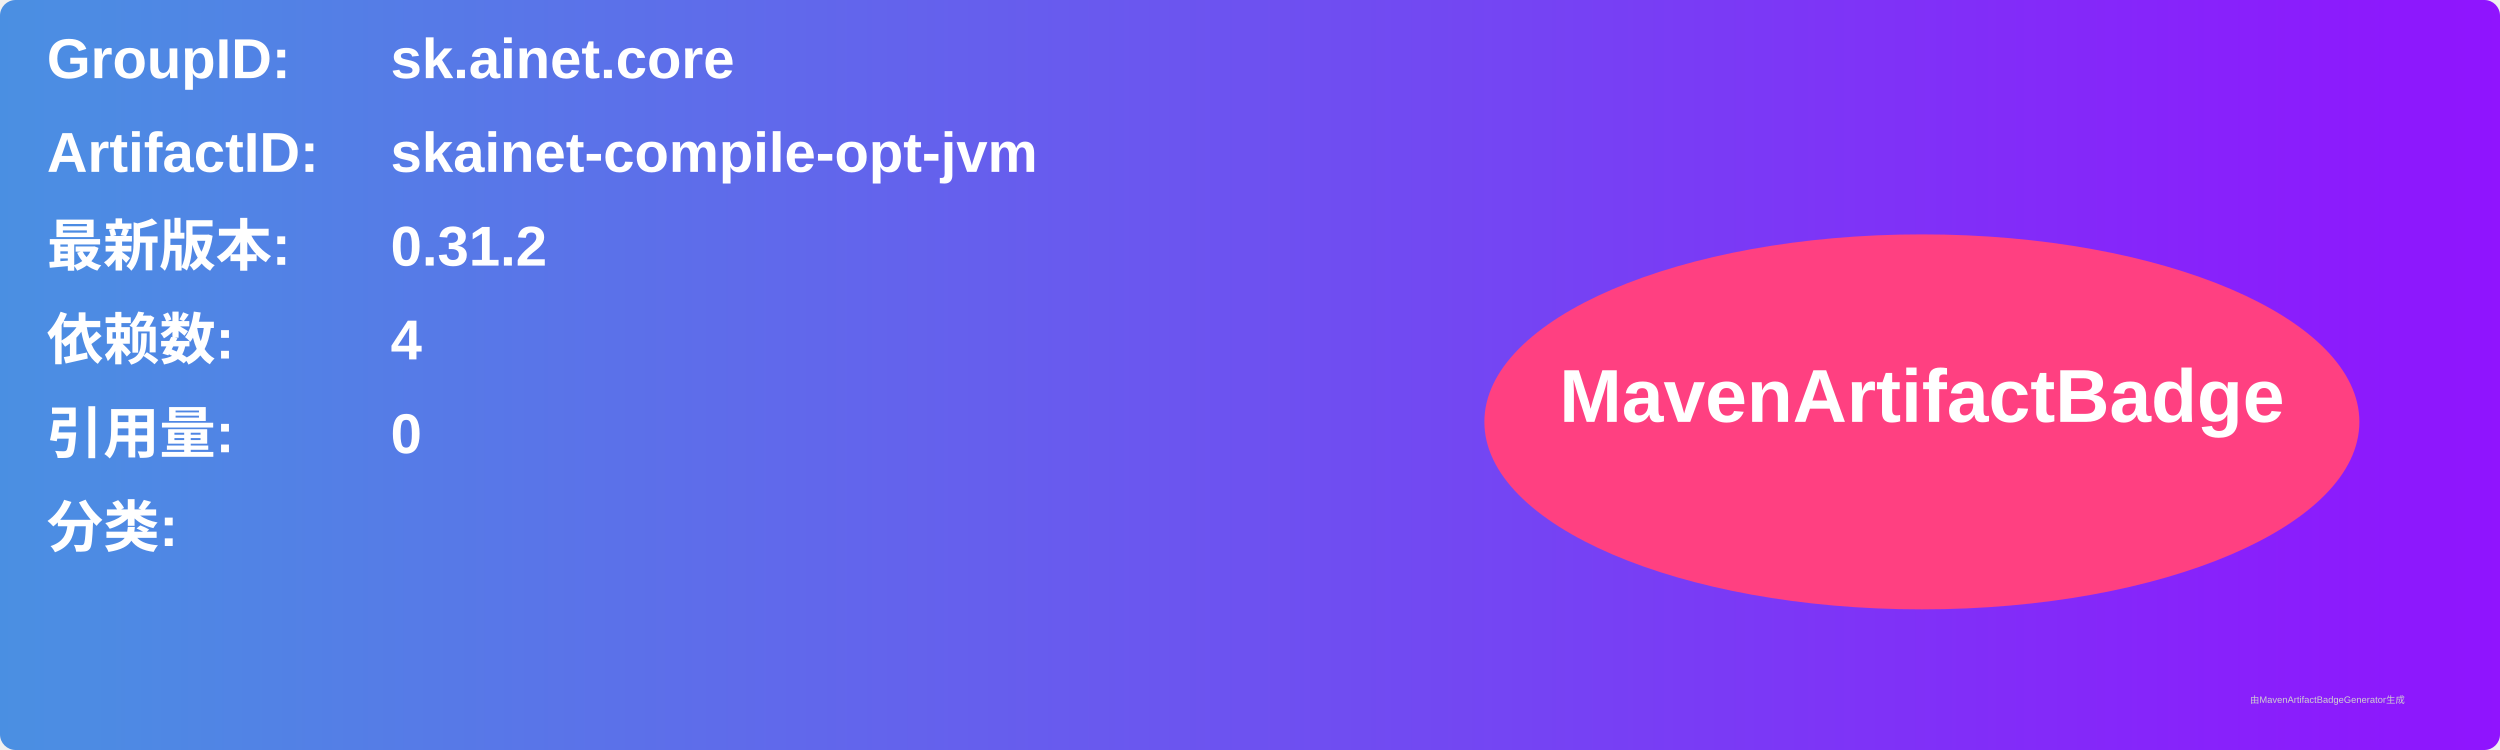
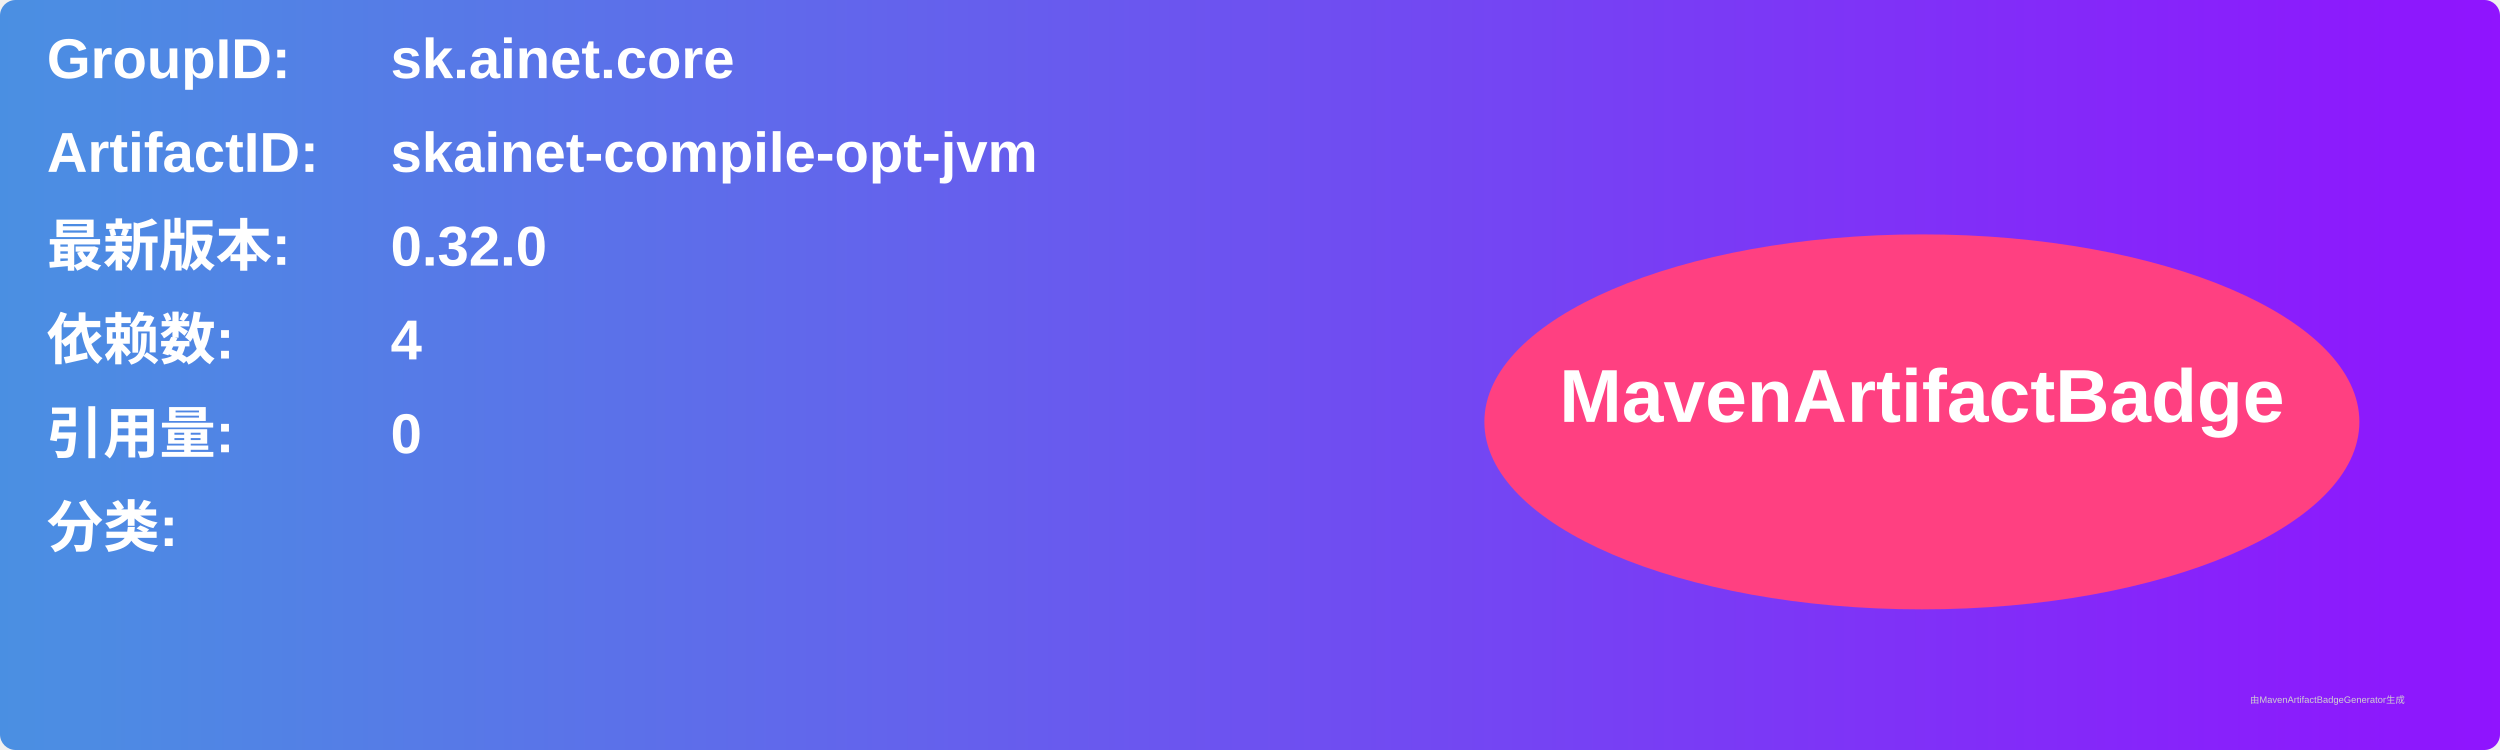
<svg xmlns="http://www.w3.org/2000/svg" width="800" height="240" viewBox="0 0 800 240">
  <linearGradient id="grad" x1="0%" y1="0%" x2="100%" y2="0%">
    <stop offset="0%" stop-color="#4a90e2" />
    <stop offset="100%" stop-color="#9013fe" />
  </linearGradient>
  <rect width="100%" height="100%" rx="5" ry="5" fill="url(#grad)" />
  <g transform="translate(15, 15)">
    <text x="0" y="10" font-family="Arial" font-size="18" fill="white" font-weight="bold" width="260">GroupID:</text>
    <text x="110" y="10" font-family="Arial" font-size="18" fill="white" font-weight="bold" width="460">sk.ainet.core</text>
    <text x="0" y="40" font-family="Arial" font-size="18" fill="white" font-weight="bold" width="260">ArtifactID:</text>
    <text x="110" y="40" font-family="Arial" font-size="18" fill="white" font-weight="bold" width="460">skainet-compile-opt-jvm</text>
    <text x="0" y="70" font-family="Arial" font-size="18" fill="white" font-weight="bold">最新版本:</text>
    <text x="110" y="70" font-family="Arial" font-size="18" fill="white" font-weight="bold">
-       <tspan font-weight="bold">0.31.2</tspan>
+       <tspan font-weight="bold">0.32.0</tspan>
    </text>
    <text x="0" y="100" font-family="Arial" font-size="18" fill="white" font-weight="bold">依赖数: </text>
    <text x="110" y="100" font-family="Arial" font-size="18" fill="white">
      <tspan font-weight="bold">4</tspan>
    </text>
    <text x="0" y="130" font-family="Arial" font-size="18" fill="white" font-weight="bold">引用量: </text>
    <text x="110" y="130" font-family="Arial" font-size="18" fill="white">
      <tspan font-weight="bold">0</tspan>
    </text>
    <text x="0" y="160" font-family="Arial" font-size="18" fill="white" font-weight="bold">分类:</text>
    <text x="10" y="190" font-family="Arial" font-size="10" fill="white">
      <tspan font-weight="bold" />
    </text>
    <ellipse cx="600" cy="120" rx="140" ry="60" fill="#ff4081" />
    <text x="600" y="120" text-anchor="middle" font-family="Arial" font-size="24" fill="white" font-weight="bold">MavenArtifactBadge</text>
  </g>
  <text x="720" y="225" font-family="Arial" font-size="3" fill="#d0d0d0">由MavenArtifactBadgeGenerator生成</text>
</svg>
